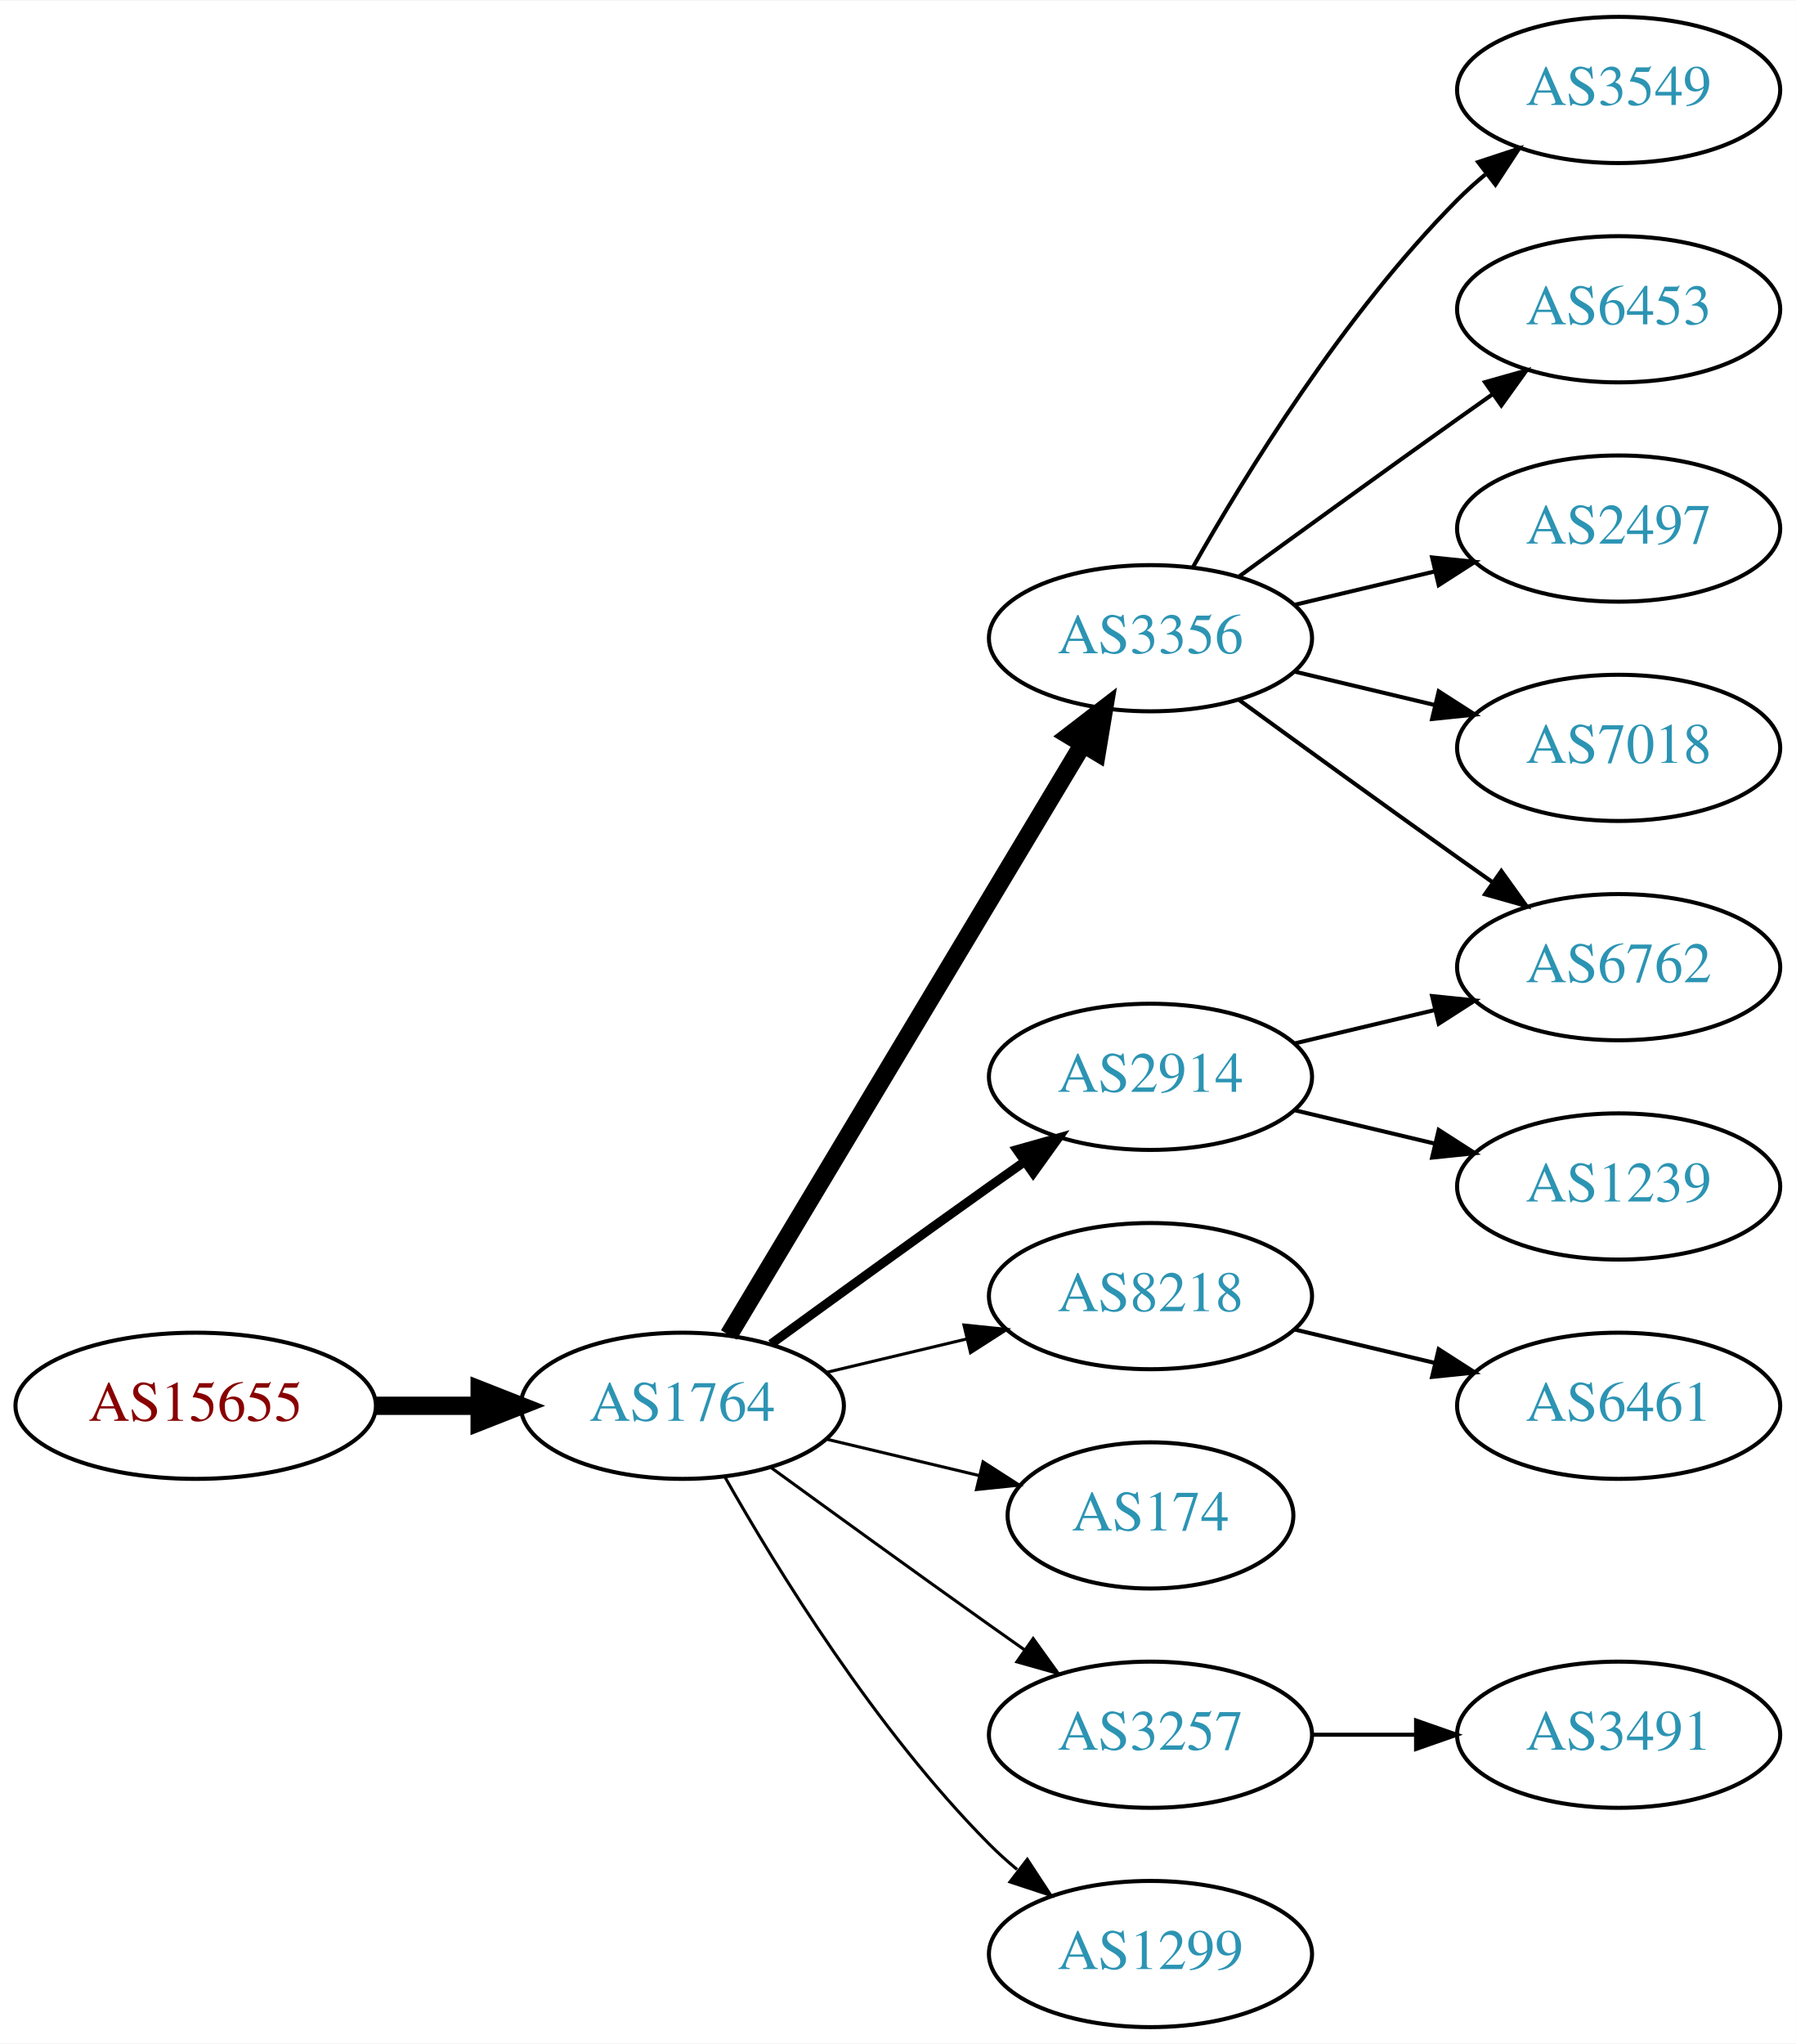
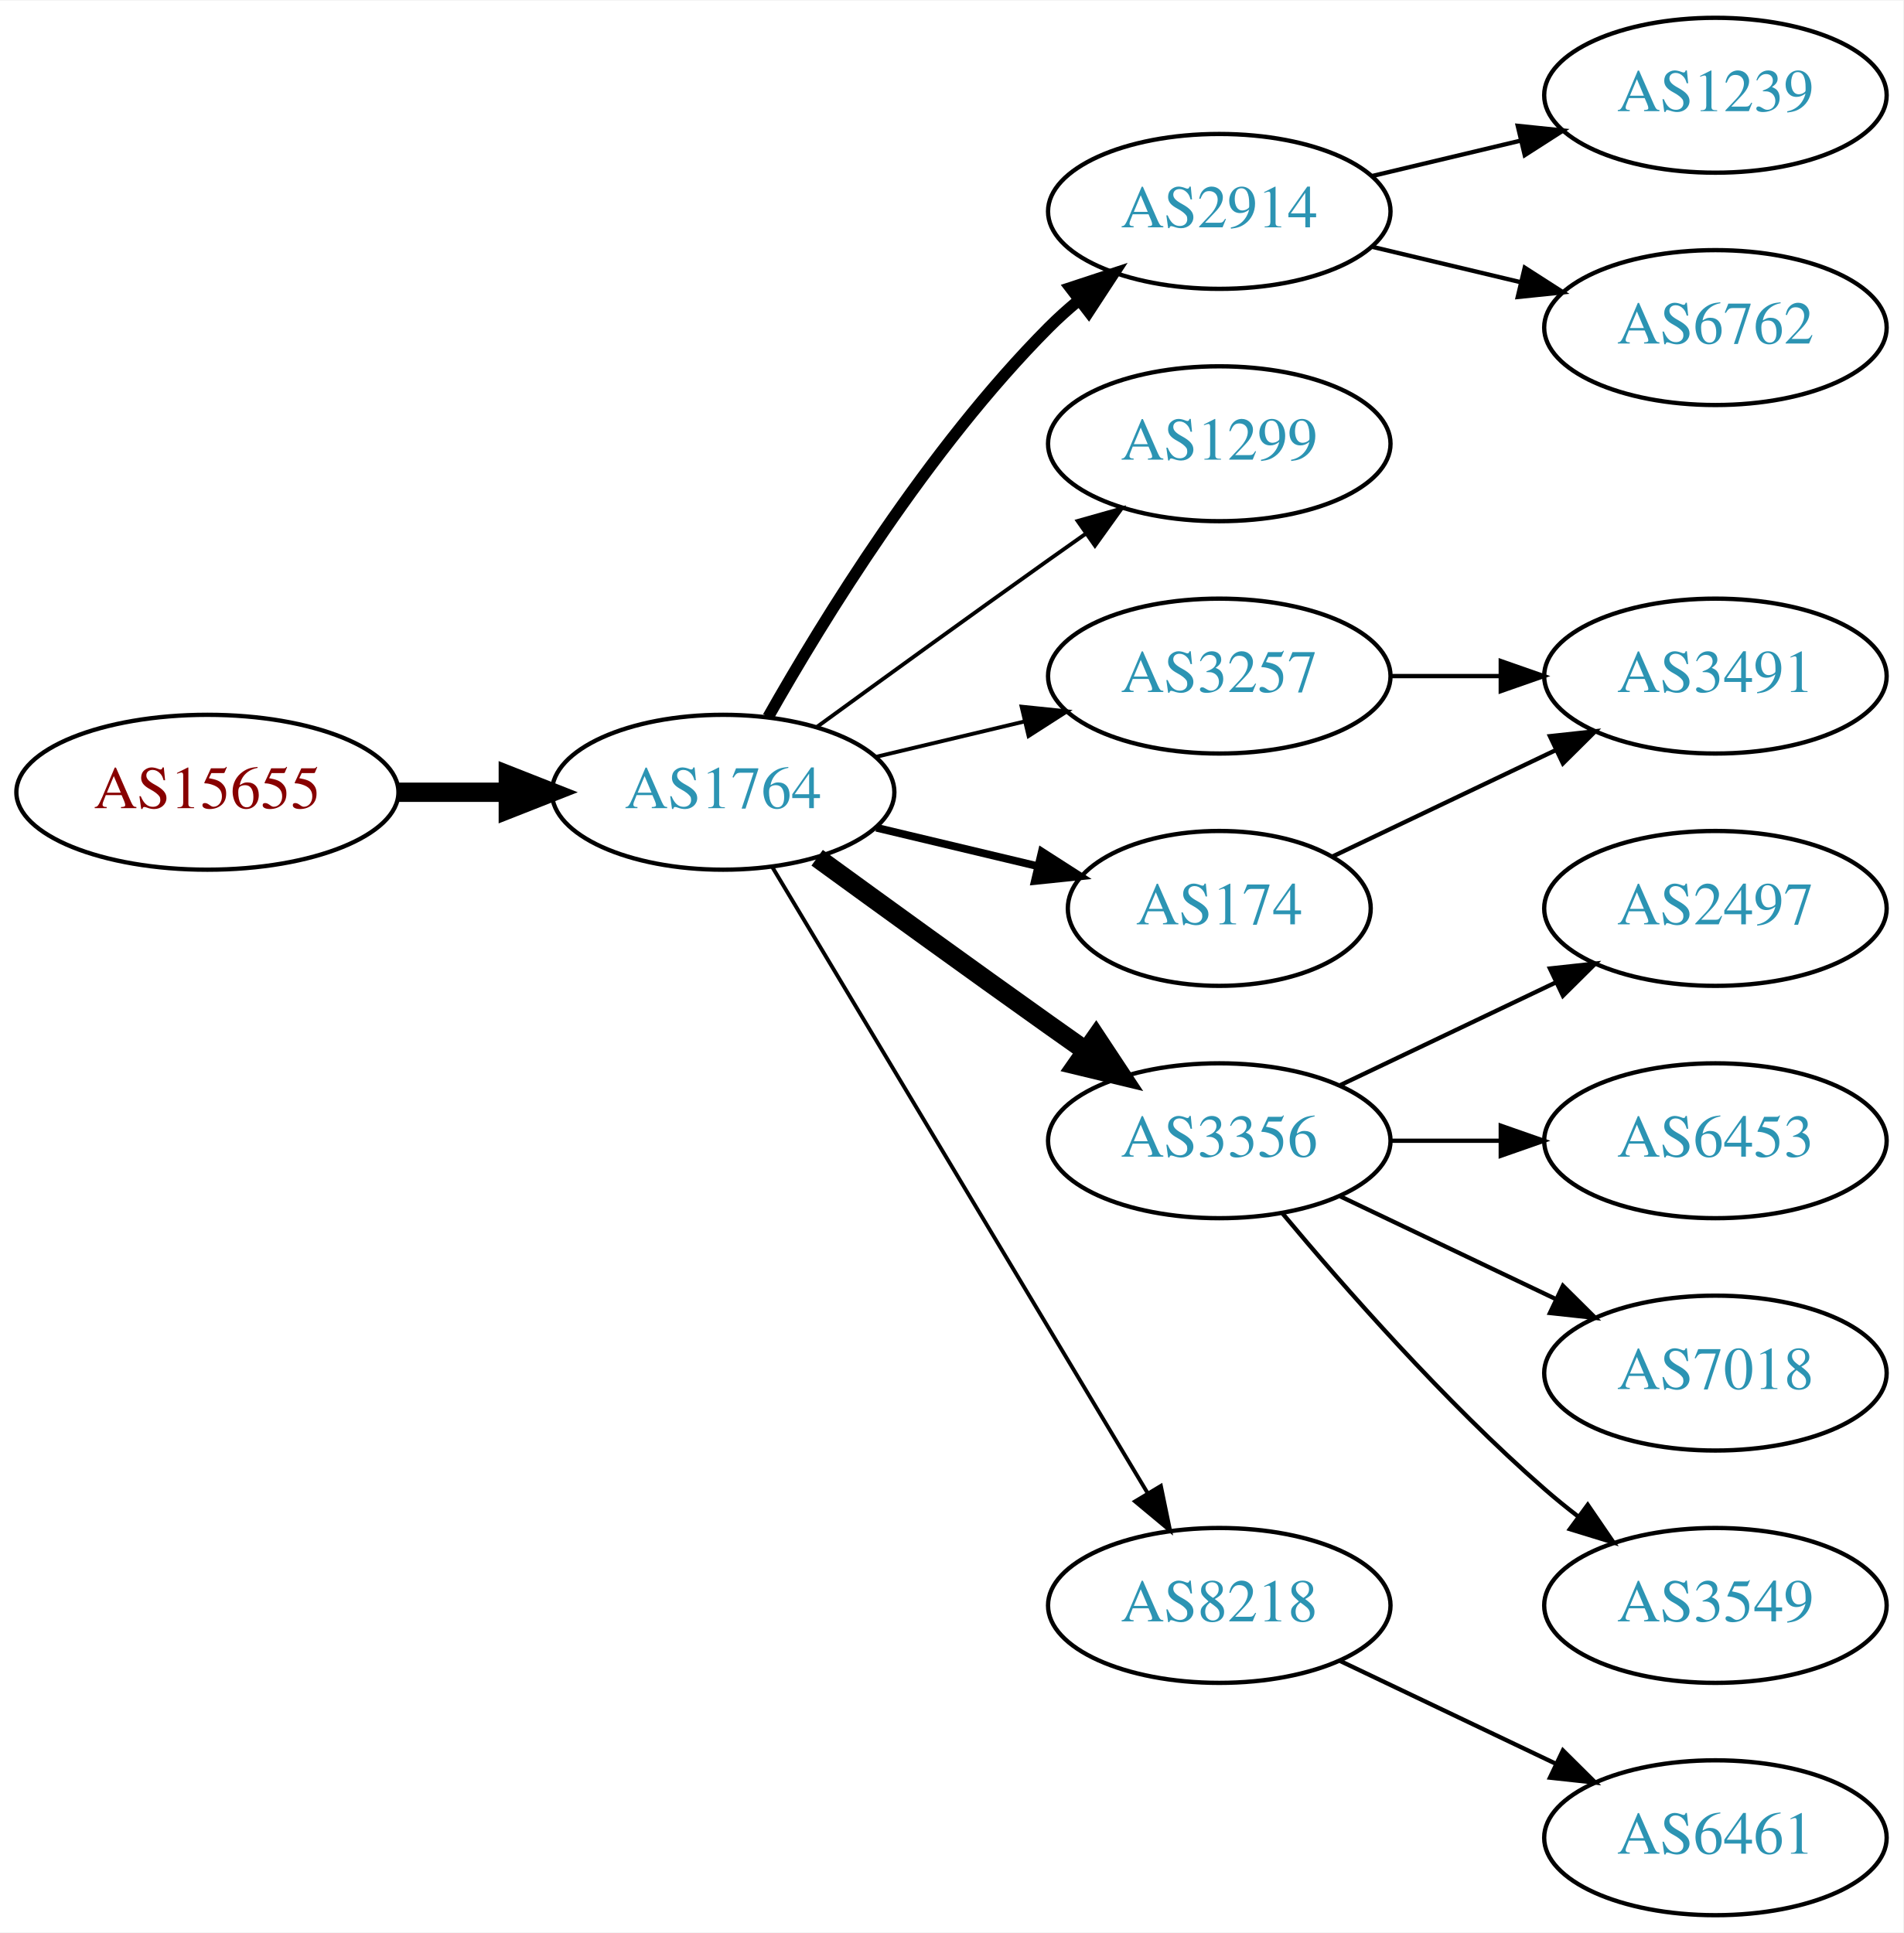
- <svg xmlns="http://www.w3.org/2000/svg" xmlns:xlink="http://www.w3.org/1999/xlink" width="442pt" height="503pt" viewBox="0.00 0.00 442.27 503.00">
-   <g id="graph0" class="graph" transform="scale(1 1) rotate(0) translate(4 499)">
-     <polygon fill="white" stroke="none" points="-4,4 -4,-499 438.271,-499 438.271,4 -4,4" />
+ <svg xmlns="http://www.w3.org/2000/svg" xmlns:xlink="http://www.w3.org/1999/xlink" width="442pt" height="449pt" viewBox="0.00 0.00 442.27 449.00">
+   <g id="graph0" class="graph" transform="scale(1 1) rotate(0) translate(4 445)">
+     <polygon fill="white" stroke="none" points="-4,4 -4,-445 438.271,-445 438.271,4 -4,4" />
    <g id="node1" class="node">
      <g id="a_node1">
        <a xlink:href="/asn/15655" xlink:title="AS15655 ~ MANZ Solutions GmbH [AT]">
-           <ellipse fill="#ffffff" stroke="black" cx="44.196" cy="-153" rx="44.393" ry="18" />
-           <text text-anchor="middle" x="44.196" y="-149.3" font-family="Times,serif" font-size="14.00" fill="#880000">AS15655</text>
+           <ellipse fill="#ffffff" stroke="black" cx="44.196" cy="-261" rx="44.393" ry="18" />
+           <text text-anchor="middle" x="44.196" y="-257.3" font-family="Times,serif" font-size="14.00" fill="#880000">AS15655</text>
        </a>
      </g>
    </g>
    <g id="node2" class="node">
      <g id="a_node2">
        <a xlink:href="/asn/1764" xlink:title="AS1764 ~ NEXTLAYER-AS [AT]">
-           <ellipse fill="#ffffff" stroke="black" cx="164.039" cy="-153" rx="39.794" ry="18" />
-           <text text-anchor="middle" x="164.039" y="-149.3" font-family="Times,serif" font-size="14.00" fill="#2c94b3">AS1764</text>
+           <ellipse fill="#ffffff" stroke="black" cx="164.039" cy="-261" rx="39.794" ry="18" />
+           <text text-anchor="middle" x="164.039" y="-257.3" font-family="Times,serif" font-size="14.00" fill="#2c94b3">AS1764</text>
        </a>
      </g>
    </g>
    <g id="edge1" class="edge">
-       <path fill="none" stroke="black" stroke-width="4.5" d="M88.407,-153C96.72,-153 105.482,-153 113.965,-153" />
-       <polygon fill="black" stroke="black" stroke-width="4.5" points="114.123,-156.938 124.123,-153 114.123,-149.063 114.123,-156.938" />
+       <path fill="none" stroke="black" stroke-width="4.5" d="M88.407,-261C96.72,-261 105.482,-261 113.965,-261" />
+       <polygon fill="black" stroke="black" stroke-width="4.5" points="114.123,-264.938 124.123,-261 114.123,-257.063 114.123,-264.938" />
    </g>
    <g id="node3" class="node">
      <g id="a_node3">
-         <a xlink:href="/asn/3356" xlink:title="AS3356 ~ Level 3 Parent, LLC [US]">
-           <ellipse fill="#ffffff" stroke="black" cx="279.332" cy="-342" rx="39.794" ry="18" />
-           <text text-anchor="middle" x="279.332" y="-338.3" font-family="Times,serif" font-size="14.00" fill="#2c94b3">AS3356</text>
+         <a xlink:href="/asn/2914" xlink:title="AS2914 ~ NTT America, Inc. [US]">
+           <ellipse fill="#ffffff" stroke="black" cx="279.332" cy="-396" rx="39.794" ry="18" />
+           <text text-anchor="middle" x="279.332" y="-392.3" font-family="Times,serif" font-size="14.00" fill="#2c94b3">AS2914</text>
        </a>
      </g>
    </g>
    <g id="edge2" class="edge">
-       <path fill="none" stroke="black" stroke-width="4.5" d="M175.494,-170.442C195.475,-203.775 239.18,-276.686 262.666,-315.866" />
-       <polygon fill="black" stroke="black" stroke-width="4.5" points="259.383,-318.048 267.902,-324.6 266.137,-313.999 259.383,-318.048" />
+       <path fill="none" stroke="black" stroke-width="2.7" d="M174.498,-278.49C187.28,-301.096 211.712,-340.886 239.685,-369 241.796,-371.121 244.092,-373.188 246.477,-375.171" />
+       <polygon fill="black" stroke="black" stroke-width="2.7" points="244.73,-378.242 254.793,-381.556 248.993,-372.69 244.73,-378.242" />
    </g>
    <g id="node4" class="node">
      <g id="a_node4">
-         <a xlink:href="/asn/2914" xlink:title="AS2914 ~ NTT America, Inc. [US]">
-           <ellipse fill="#ffffff" stroke="black" cx="279.332" cy="-234" rx="39.794" ry="18" />
-           <text text-anchor="middle" x="279.332" y="-230.3" font-family="Times,serif" font-size="14.00" fill="#2c94b3">AS2914</text>
+         <a xlink:href="/asn/1299" xlink:title="AS1299 ~ Telia Carrier [EU]">
+           <ellipse fill="#ffffff" stroke="black" cx="279.332" cy="-342" rx="39.794" ry="18" />
+           <text text-anchor="middle" x="279.332" y="-338.3" font-family="Times,serif" font-size="14.00" fill="#2c94b3">AS1299</text>
        </a>
      </g>
    </g>
    <g id="edge3" class="edge">
-       <path fill="none" stroke="black" stroke-width="2.25" d="M185.887,-168.222C200.821,-179.091 221.435,-194.025 239.685,-207 242.506,-209.005 245.449,-211.085 248.397,-213.159" />
-       <polygon fill="black" stroke="black" stroke-width="2.25" points="246.424,-216.05 256.621,-218.926 250.443,-210.319 246.424,-216.05" />
+       <path fill="none" stroke="black" stroke-width="0.9" d="M185.887,-276.222C200.821,-287.091 221.435,-302.025 239.685,-315 242.506,-317.005 245.449,-319.085 248.397,-321.159" />
+       <polygon fill="black" stroke="black" stroke-width="0.9" points="246.424,-324.05 256.621,-326.926 250.443,-318.319 246.424,-324.05" />
    </g>
    <g id="node5" class="node">
      <g id="a_node5">
-         <a xlink:href="/asn/8218" xlink:title="AS8218 ~ legacy Neotelecoms [FR]">
-           <ellipse fill="#ffffff" stroke="black" cx="279.332" cy="-180" rx="39.794" ry="18" />
-           <text text-anchor="middle" x="279.332" y="-176.3" font-family="Times,serif" font-size="14.00" fill="#2c94b3">AS8218</text>
+         <a xlink:href="/asn/3257" xlink:title="AS3257 ~ GTT [DE]">
+           <ellipse fill="#ffffff" stroke="black" cx="279.332" cy="-288" rx="39.794" ry="18" />
+           <text text-anchor="middle" x="279.332" y="-284.3" font-family="Times,serif" font-size="14.00" fill="#2c94b3">AS3257</text>
        </a>
      </g>
    </g>
    <g id="edge4" class="edge">
-       <path fill="none" stroke="black" stroke-width="0.75" d="M199.646,-161.248C210.517,-163.838 222.671,-166.735 234.114,-169.462" />
-       <polygon fill="black" stroke="black" stroke-width="0.75" points="233.397,-172.889 243.936,-171.803 235.02,-166.08 233.397,-172.889" />
+       <path fill="none" stroke="black" stroke-width="0.9" d="M199.646,-269.248C210.517,-271.838 222.671,-274.735 234.114,-277.462" />
+       <polygon fill="black" stroke="black" stroke-width="0.9" points="233.397,-280.889 243.936,-279.803 235.02,-274.08 233.397,-280.889" />
    </g>
    <g id="node6" class="node">
      <g id="a_node6">
-         <a xlink:href="/asn/174" xlink:title="AS174 ~ Cogent Communications [US]">
-           <ellipse fill="#ffffff" stroke="black" cx="279.332" cy="-126" rx="35.194" ry="18" />
-           <text text-anchor="middle" x="279.332" y="-122.3" font-family="Times,serif" font-size="14.00" fill="#2c94b3">AS174</text>
+         <a xlink:href="/asn/3356" xlink:title="AS3356 ~ Level 3 Parent, LLC [US]">
+           <ellipse fill="#ffffff" stroke="black" cx="279.332" cy="-180" rx="39.794" ry="18" />
+           <text text-anchor="middle" x="279.332" y="-176.3" font-family="Times,serif" font-size="14.00" fill="#2c94b3">AS3356</text>
        </a>
      </g>
    </g>
    <g id="edge5" class="edge">
-       <path fill="none" stroke="black" stroke-width="0.75" d="M199.646,-144.752C211.44,-141.942 224.745,-138.771 237.013,-135.847" />
-       <polygon fill="black" stroke="black" stroke-width="0.75" points="238.101,-139.186 247.018,-133.463 236.479,-132.376 238.101,-139.186" />
+       <path fill="none" stroke="black" stroke-width="4.5" d="M185.887,-245.778C200.821,-234.909 221.435,-219.975 239.685,-207 242.506,-204.995 245.449,-202.915 248.397,-200.841" />
+       <polygon fill="black" stroke="black" stroke-width="4.5" points="250.694,-204.039 256.621,-195.074 246.173,-197.591 250.694,-204.039" />
    </g>
    <g id="node7" class="node">
      <g id="a_node7">
-         <a xlink:href="/asn/3257" xlink:title="AS3257 ~ GTT [DE]">
-           <ellipse fill="#ffffff" stroke="black" cx="279.332" cy="-72" rx="39.794" ry="18" />
-           <text text-anchor="middle" x="279.332" y="-68.3" font-family="Times,serif" font-size="14.00" fill="#2c94b3">AS3257</text>
+         <a xlink:href="/asn/174" xlink:title="AS174 ~ Cogent Communications [US]">
+           <ellipse fill="#ffffff" stroke="black" cx="279.332" cy="-234" rx="35.194" ry="18" />
+           <text text-anchor="middle" x="279.332" y="-230.3" font-family="Times,serif" font-size="14.00" fill="#2c94b3">AS174</text>
        </a>
      </g>
    </g>
    <g id="edge6" class="edge">
-       <path fill="none" stroke="black" stroke-width="0.75" d="M185.887,-137.778C200.821,-126.909 221.435,-111.975 239.685,-99 242.506,-96.995 245.449,-94.915 248.397,-92.841" />
-       <polygon fill="black" stroke="black" stroke-width="0.75" points="250.443,-95.681 256.621,-87.074 246.424,-89.95 250.443,-95.681" />
+       <path fill="none" stroke="black" stroke-width="1.8" d="M199.646,-252.752C211.44,-249.942 224.745,-246.771 237.013,-243.847" />
+       <polygon fill="black" stroke="black" stroke-width="1.8" points="238.101,-247.186 247.018,-241.463 236.479,-240.376 238.101,-247.186" />
    </g>
    <g id="node8" class="node">
      <g id="a_node8">
-         <a xlink:href="/asn/1299" xlink:title="AS1299 ~ Telia Carrier [EU]">
-           <ellipse fill="#ffffff" stroke="black" cx="279.332" cy="-18" rx="39.794" ry="18" />
-           <text text-anchor="middle" x="279.332" y="-14.3" font-family="Times,serif" font-size="14.00" fill="#2c94b3">AS1299</text>
+         <a xlink:href="/asn/8218" xlink:title="AS8218 ~ legacy Neotelecoms [FR]">
+           <ellipse fill="#ffffff" stroke="black" cx="279.332" cy="-72" rx="39.794" ry="18" />
+           <text text-anchor="middle" x="279.332" y="-68.3" font-family="Times,serif" font-size="14.00" fill="#2c94b3">AS8218</text>
        </a>
      </g>
    </g>
    <g id="edge7" class="edge">
-       <path fill="none" stroke="black" stroke-width="0.75" d="M174.498,-135.51C187.28,-112.904 211.712,-73.114 239.685,-45 241.796,-42.879 244.092,-40.812 246.477,-38.829" />
-       <polygon fill="black" stroke="black" stroke-width="0.75" points="248.993,-41.31 254.793,-32.444 244.73,-35.758 248.993,-41.31" />
+       <path fill="none" stroke="black" stroke-width="0.9" d="M175.494,-243.558C195.475,-210.225 239.18,-137.314 262.666,-98.134" />
+       <polygon fill="black" stroke="black" stroke-width="0.9" points="265.762,-99.776 267.902,-89.4 259.758,-96.177 265.762,-99.776" />
    </g>
    <g id="node9" class="node">
      <g id="a_node9">
+         <a xlink:href="/asn/1239" xlink:title="AS1239 ~ Sprint [US]">
+           <ellipse fill="#ffffff" stroke="black" cx="394.625" cy="-423" rx="39.794" ry="18" />
+           <text text-anchor="middle" x="394.625" y="-419.3" font-family="Times,serif" font-size="14.00" fill="#2c94b3">AS1239</text>
+         </a>
+       </g>
+     </g>
+     <g id="edge8" class="edge">
+       <path fill="none" stroke="black" d="M314.939,-404.248C325.81,-406.838 337.964,-409.735 349.407,-412.462" />
+       <polygon fill="black" stroke="black" points="348.69,-415.889 359.229,-414.803 350.313,-409.08 348.69,-415.889" />
+     </g>
+     <g id="node10" class="node">
+       <g id="a_node10">
        <a xlink:href="/asn/6762" xlink:title="AS6762 ~ TELECOM ITALIA SPARKLE S.p.A. [IT]">
-           <ellipse fill="#ffffff" stroke="black" cx="394.625" cy="-261" rx="39.794" ry="18" />
-           <text text-anchor="middle" x="394.625" y="-257.3" font-family="Times,serif" font-size="14.00" fill="#2c94b3">AS6762</text>
+           <ellipse fill="#ffffff" stroke="black" cx="394.625" cy="-369" rx="39.794" ry="18" />
+           <text text-anchor="middle" x="394.625" y="-365.3" font-family="Times,serif" font-size="14.00" fill="#2c94b3">AS6762</text>
+         </a>
+       </g>
+     </g>
+     <g id="edge9" class="edge">
+       <path fill="none" stroke="black" d="M314.939,-387.752C325.81,-385.162 337.964,-382.265 349.407,-379.538" />
+       <polygon fill="black" stroke="black" points="350.313,-382.92 359.229,-377.197 348.69,-376.111 350.313,-382.92" />
+     </g>
+     <g id="node11" class="node">
+       <g id="a_node11">
+         <a xlink:href="/asn/3491" xlink:title="AS3491 ~ PCCW Global, Inc. [US]">
+           <ellipse fill="#ffffff" stroke="black" cx="394.625" cy="-288" rx="39.794" ry="18" />
+           <text text-anchor="middle" x="394.625" y="-284.3" font-family="Times,serif" font-size="14.00" fill="#2c94b3">AS3491</text>
+         </a>
+       </g>
+     </g>
+     <g id="edge10" class="edge">
+       <path fill="none" stroke="black" d="M319.004,-288C327.207,-288 335.971,-288 344.503,-288" />
+       <polygon fill="black" stroke="black" points="344.742,-291.5 354.742,-288 344.742,-284.5 344.742,-291.5" />
+     </g>
+     <g id="node12" class="node">
+       <g id="a_node12">
+         <a xlink:href="/asn/2497" xlink:title="AS2497 ~ Internet Initiative Japan Inc. [JP]">
+           <ellipse fill="#ffffff" stroke="black" cx="394.625" cy="-234" rx="39.794" ry="18" />
+           <text text-anchor="middle" x="394.625" y="-230.3" font-family="Times,serif" font-size="14.00" fill="#2c94b3">AS2497</text>
        </a>
      </g>
    </g>
    <g id="edge11" class="edge">
-       <path fill="none" stroke="black" d="M301.18,-326.778C316.114,-315.909 336.727,-300.975 354.978,-288 357.799,-285.995 360.742,-283.915 363.69,-281.841" />
-       <polygon fill="black" stroke="black" points="365.736,-284.681 371.914,-276.074 361.717,-278.95 365.736,-284.681" />
+       <path fill="none" stroke="black" d="M307.468,-192.934C322.462,-200.081 341.283,-209.052 357.506,-216.785" />
+       <polygon fill="black" stroke="black" points="356.177,-220.028 366.71,-221.171 359.188,-213.709 356.177,-220.028" />
    </g>
-     <g id="node11" class="node">
-       <g id="a_node11">
-         <a xlink:href="/asn/3549" xlink:title="AS3549 ~ Level 3 Parent, LLC [US]">
-           <ellipse fill="#ffffff" stroke="black" cx="394.625" cy="-477" rx="39.794" ry="18" />
-           <text text-anchor="middle" x="394.625" y="-473.3" font-family="Times,serif" font-size="14.00" fill="#2c94b3">AS3549</text>
-         </a>
-       </g>
-     </g>
-     <g id="edge10" class="edge">
-       <path fill="none" stroke="black" d="M289.791,-359.49C302.573,-382.096 327.005,-421.886 354.978,-450 357.089,-452.121 359.385,-454.188 361.77,-456.171" />
-       <polygon fill="black" stroke="black" points="360.023,-459.242 370.086,-462.556 364.286,-453.69 360.023,-459.242" />
-     </g>
-     <g id="node12" class="node">
-       <g id="a_node12">
+     <g id="node13" class="node">
+       <g id="a_node13">
        <a xlink:href="/asn/6453" xlink:title="AS6453 ~ TATA COMMUNICATIONS (AMERICA) INC [US]">
-           <ellipse fill="#ffffff" stroke="black" cx="394.625" cy="-423" rx="39.794" ry="18" />
-           <text text-anchor="middle" x="394.625" y="-419.3" font-family="Times,serif" font-size="14.00" fill="#2c94b3">AS6453</text>
+           <ellipse fill="#ffffff" stroke="black" cx="394.625" cy="-180" rx="39.794" ry="18" />
+           <text text-anchor="middle" x="394.625" y="-176.3" font-family="Times,serif" font-size="14.00" fill="#2c94b3">AS6453</text>
        </a>
      </g>
    </g>
    <g id="edge12" class="edge">
-       <path fill="none" stroke="black" d="M301.18,-357.222C316.114,-368.091 336.727,-383.025 354.978,-396 357.799,-398.005 360.742,-400.085 363.69,-402.159" />
-       <polygon fill="black" stroke="black" points="361.717,-405.05 371.914,-407.926 365.736,-399.319 361.717,-405.05" />
+       <path fill="none" stroke="black" d="M319.004,-180C327.207,-180 335.971,-180 344.503,-180" />
+       <polygon fill="black" stroke="black" points="344.742,-183.5 354.742,-180 344.742,-176.5 344.742,-183.5" />
    </g>
-     <g id="node13" class="node">
-       <g id="a_node13">
-         <a xlink:href="/asn/2497" xlink:title="AS2497 ~ Internet Initiative Japan Inc. [JP]">
-           <ellipse fill="#ffffff" stroke="black" cx="394.625" cy="-369" rx="39.794" ry="18" />
-           <text text-anchor="middle" x="394.625" y="-365.3" font-family="Times,serif" font-size="14.00" fill="#2c94b3">AS2497</text>
+     <g id="node14" class="node">
+       <g id="a_node14">
+         <a xlink:href="/asn/7018" xlink:title="AS7018 ~ AT&amp;T Services, Inc. [US]">
+           <ellipse fill="#ffffff" stroke="black" cx="394.625" cy="-126" rx="39.794" ry="18" />
+           <text text-anchor="middle" x="394.625" y="-122.3" font-family="Times,serif" font-size="14.00" fill="#2c94b3">AS7018</text>
        </a>
      </g>
    </g>
    <g id="edge13" class="edge">
-       <path fill="none" stroke="black" d="M314.939,-350.248C325.81,-352.838 337.964,-355.735 349.407,-358.462" />
-       <polygon fill="black" stroke="black" points="348.69,-361.889 359.229,-360.803 350.313,-355.08 348.69,-361.889" />
+       <path fill="none" stroke="black" d="M307.468,-167.066C322.462,-159.919 341.283,-150.948 357.506,-143.215" />
+       <polygon fill="black" stroke="black" points="359.188,-146.291 366.71,-138.829 356.177,-139.972 359.188,-146.291" />
    </g>
-     <g id="node14" class="node">
-       <g id="a_node14">
-         <a xlink:href="/asn/7018" xlink:title="AS7018 ~ AT&amp;T Services, Inc. [US]">
-           <ellipse fill="#ffffff" stroke="black" cx="394.625" cy="-315" rx="39.794" ry="18" />
-           <text text-anchor="middle" x="394.625" y="-311.3" font-family="Times,serif" font-size="14.00" fill="#2c94b3">AS7018</text>
+     <g id="node15" class="node">
+       <g id="a_node15">
+         <a xlink:href="/asn/3549" xlink:title="AS3549 ~ Level 3 Parent, LLC [US]">
+           <ellipse fill="#ffffff" stroke="black" cx="394.625" cy="-72" rx="39.794" ry="18" />
+           <text text-anchor="middle" x="394.625" y="-68.3" font-family="Times,serif" font-size="14.00" fill="#2c94b3">AS3549</text>
        </a>
      </g>
    </g>
    <g id="edge14" class="edge">
-       <path fill="none" stroke="black" d="M314.939,-333.752C325.81,-331.162 337.964,-328.265 349.407,-325.538" />
-       <polygon fill="black" stroke="black" points="350.313,-328.92 359.229,-323.197 348.69,-322.111 350.313,-328.92" />
+       <path fill="none" stroke="black" d="M293.962,-163.183C308.244,-146.071 331.791,-119.255 354.978,-99 357.444,-96.846 360.082,-94.706 362.78,-92.628" />
+       <polygon fill="black" stroke="black" points="364.953,-95.375 370.934,-86.63 360.805,-89.736 364.953,-95.375" />
    </g>
-     <g id="edge8" class="edge">
-       <path fill="none" stroke="black" d="M314.939,-242.248C325.81,-244.838 337.964,-247.735 349.407,-250.462" />
-       <polygon fill="black" stroke="black" points="348.69,-253.889 359.229,-252.803 350.313,-247.08 348.69,-253.889" />
+     <g id="edge16" class="edge">
+       <path fill="none" stroke="black" d="M305.757,-246.119C321.059,-253.413 340.783,-262.814 357.665,-270.86" />
+       <polygon fill="black" stroke="black" points="356.172,-274.026 366.705,-275.169 359.184,-267.707 356.172,-274.026" />
    </g>
-     <g id="node10" class="node">
-       <g id="a_node10">
-         <a xlink:href="/asn/1239" xlink:title="AS1239 ~ Sprint [US]">
-           <ellipse fill="#ffffff" stroke="black" cx="394.625" cy="-207" rx="39.794" ry="18" />
-           <text text-anchor="middle" x="394.625" y="-203.3" font-family="Times,serif" font-size="14.00" fill="#2c94b3">AS1239</text>
-         </a>
-       </g>
-     </g>
-     <g id="edge9" class="edge">
-       <path fill="none" stroke="black" d="M314.939,-225.752C325.81,-223.162 337.964,-220.265 349.407,-217.538" />
-       <polygon fill="black" stroke="black" points="350.313,-220.92 359.229,-215.197 348.69,-214.111 350.313,-220.92" />
-     </g>
-     <g id="node15" class="node">
-       <g id="a_node15">
+     <g id="node16" class="node">
+       <g id="a_node16">
        <a xlink:href="/asn/6461" xlink:title="AS6461 ~ Zayo Bandwidth [US]">
-           <ellipse fill="#ffffff" stroke="black" cx="394.625" cy="-153" rx="39.794" ry="18" />
-           <text text-anchor="middle" x="394.625" y="-149.3" font-family="Times,serif" font-size="14.00" fill="#2c94b3">AS6461</text>
+           <ellipse fill="#ffffff" stroke="black" cx="394.625" cy="-18" rx="39.794" ry="18" />
+           <text text-anchor="middle" x="394.625" y="-14.3" font-family="Times,serif" font-size="14.00" fill="#2c94b3">AS6461</text>
        </a>
      </g>
    </g>
    <g id="edge15" class="edge">
-       <path fill="none" stroke="black" d="M314.939,-171.752C325.81,-169.162 337.964,-166.265 349.407,-163.538" />
-       <polygon fill="black" stroke="black" points="350.313,-166.92 359.229,-161.197 348.69,-160.111 350.313,-166.92" />
-     </g>
-     <g id="node16" class="node">
-       <g id="a_node16">
-         <a xlink:href="/asn/3491" xlink:title="AS3491 ~ PCCW Global, Inc. [US]">
-           <ellipse fill="#ffffff" stroke="black" cx="394.625" cy="-72" rx="39.794" ry="18" />
-           <text text-anchor="middle" x="394.625" y="-68.3" font-family="Times,serif" font-size="14.00" fill="#2c94b3">AS3491</text>
-         </a>
-       </g>
-     </g>
-     <g id="edge16" class="edge">
-       <path fill="none" stroke="black" d="M319.004,-72C327.207,-72 335.971,-72 344.503,-72" />
-       <polygon fill="black" stroke="black" points="344.742,-75.5 354.742,-72 344.742,-68.5 344.742,-75.5" />
+       <path fill="none" stroke="black" d="M307.468,-59.066C322.462,-51.919 341.283,-42.948 357.506,-35.215" />
+       <polygon fill="black" stroke="black" points="359.188,-38.291 366.71,-30.829 356.177,-31.972 359.188,-38.291" />
    </g>
  </g>
</svg>
